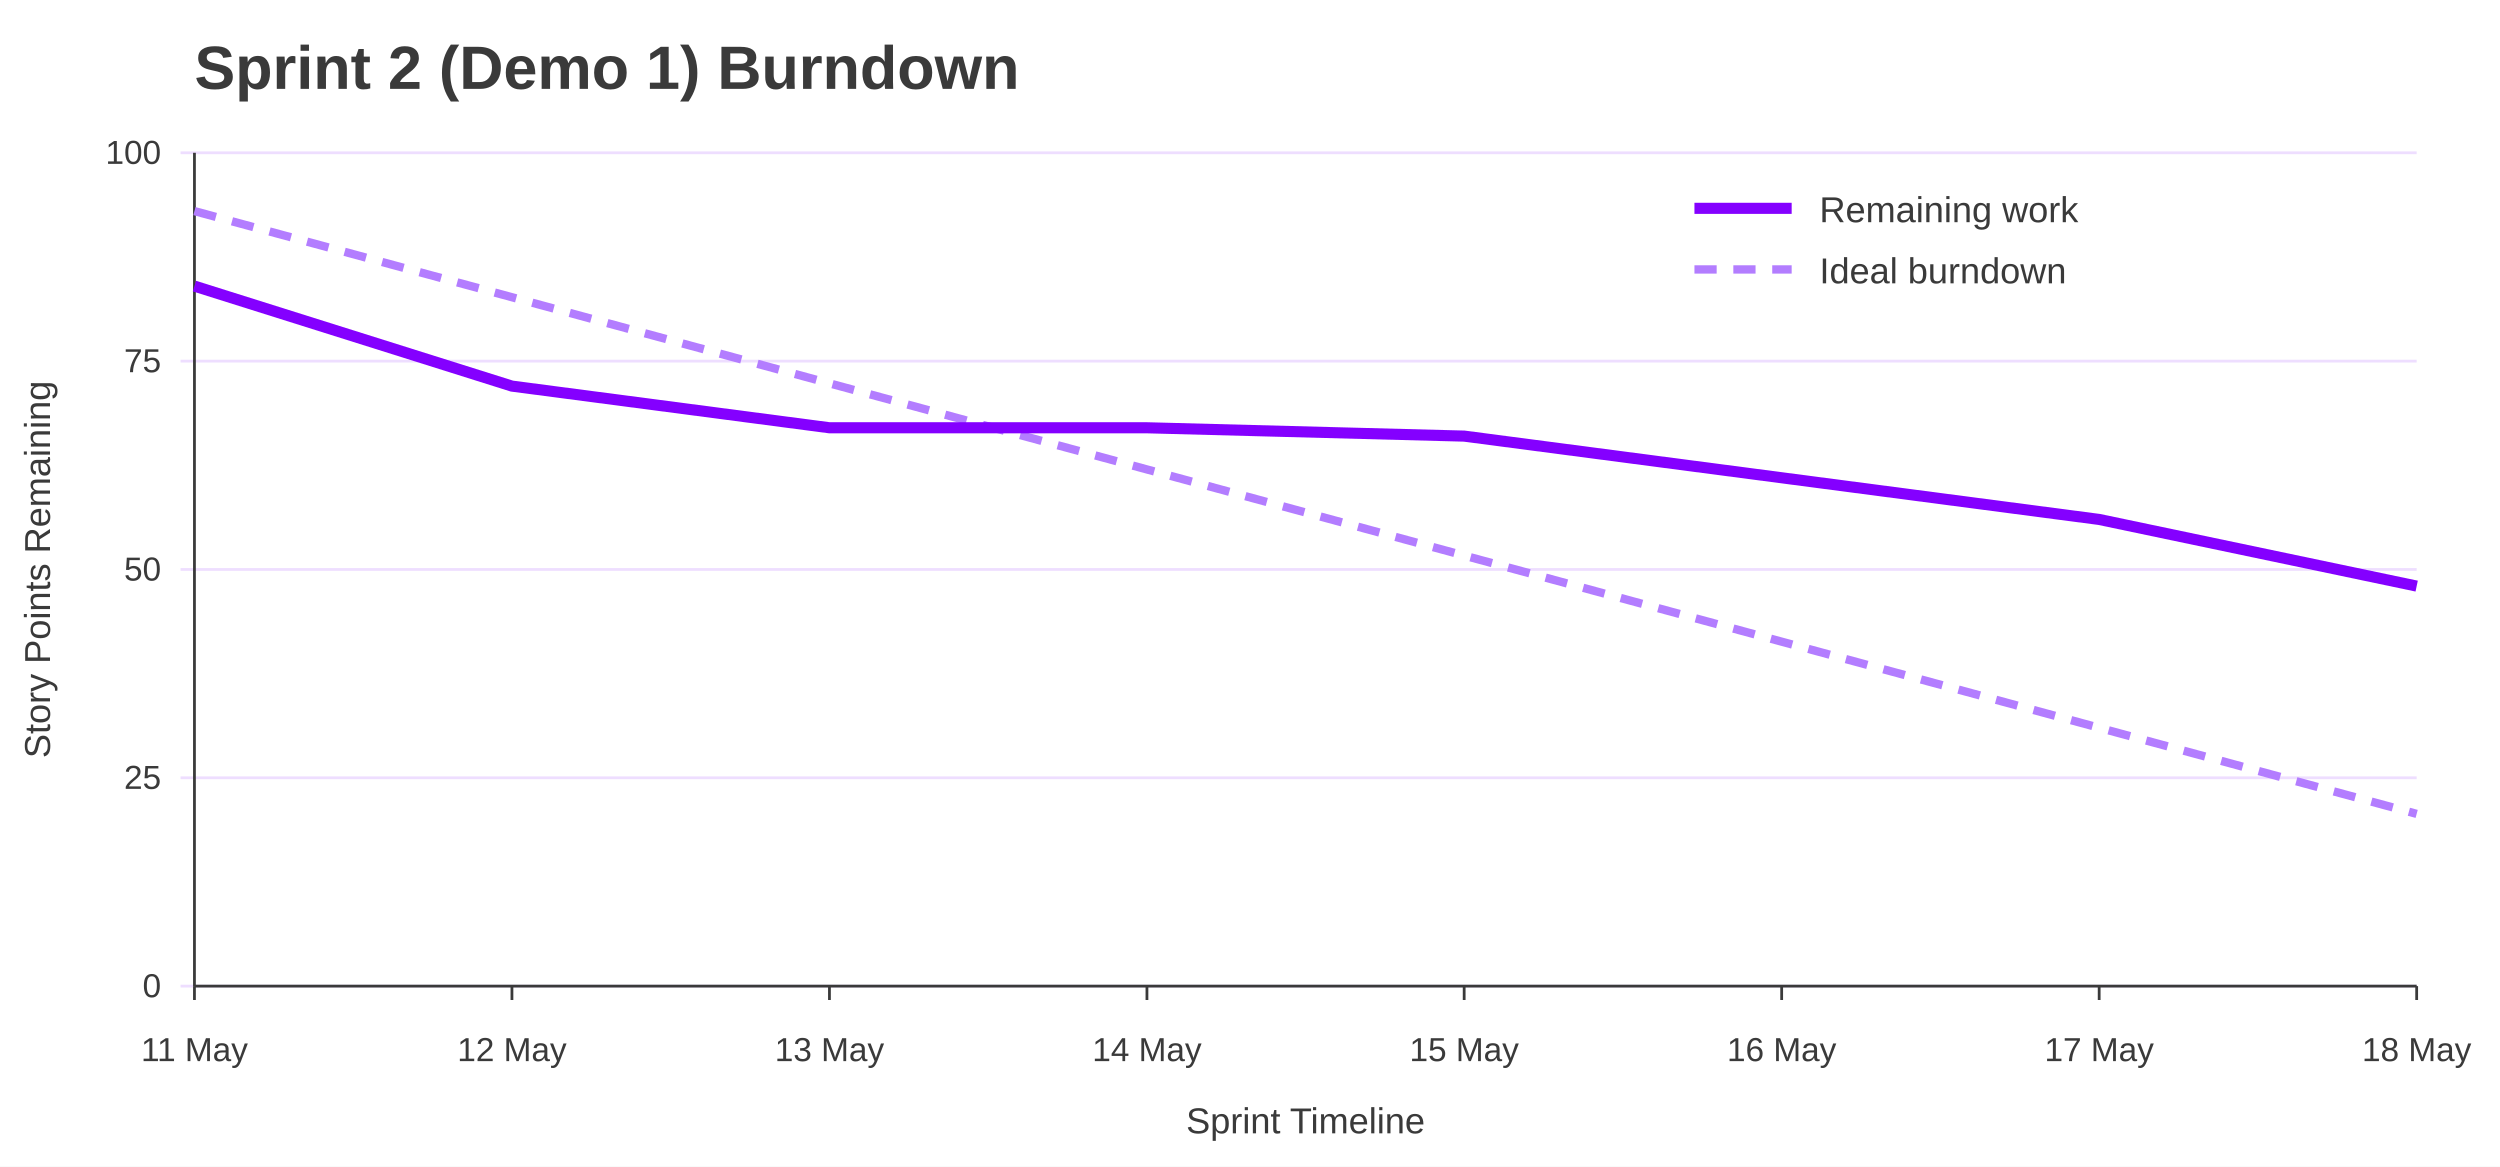
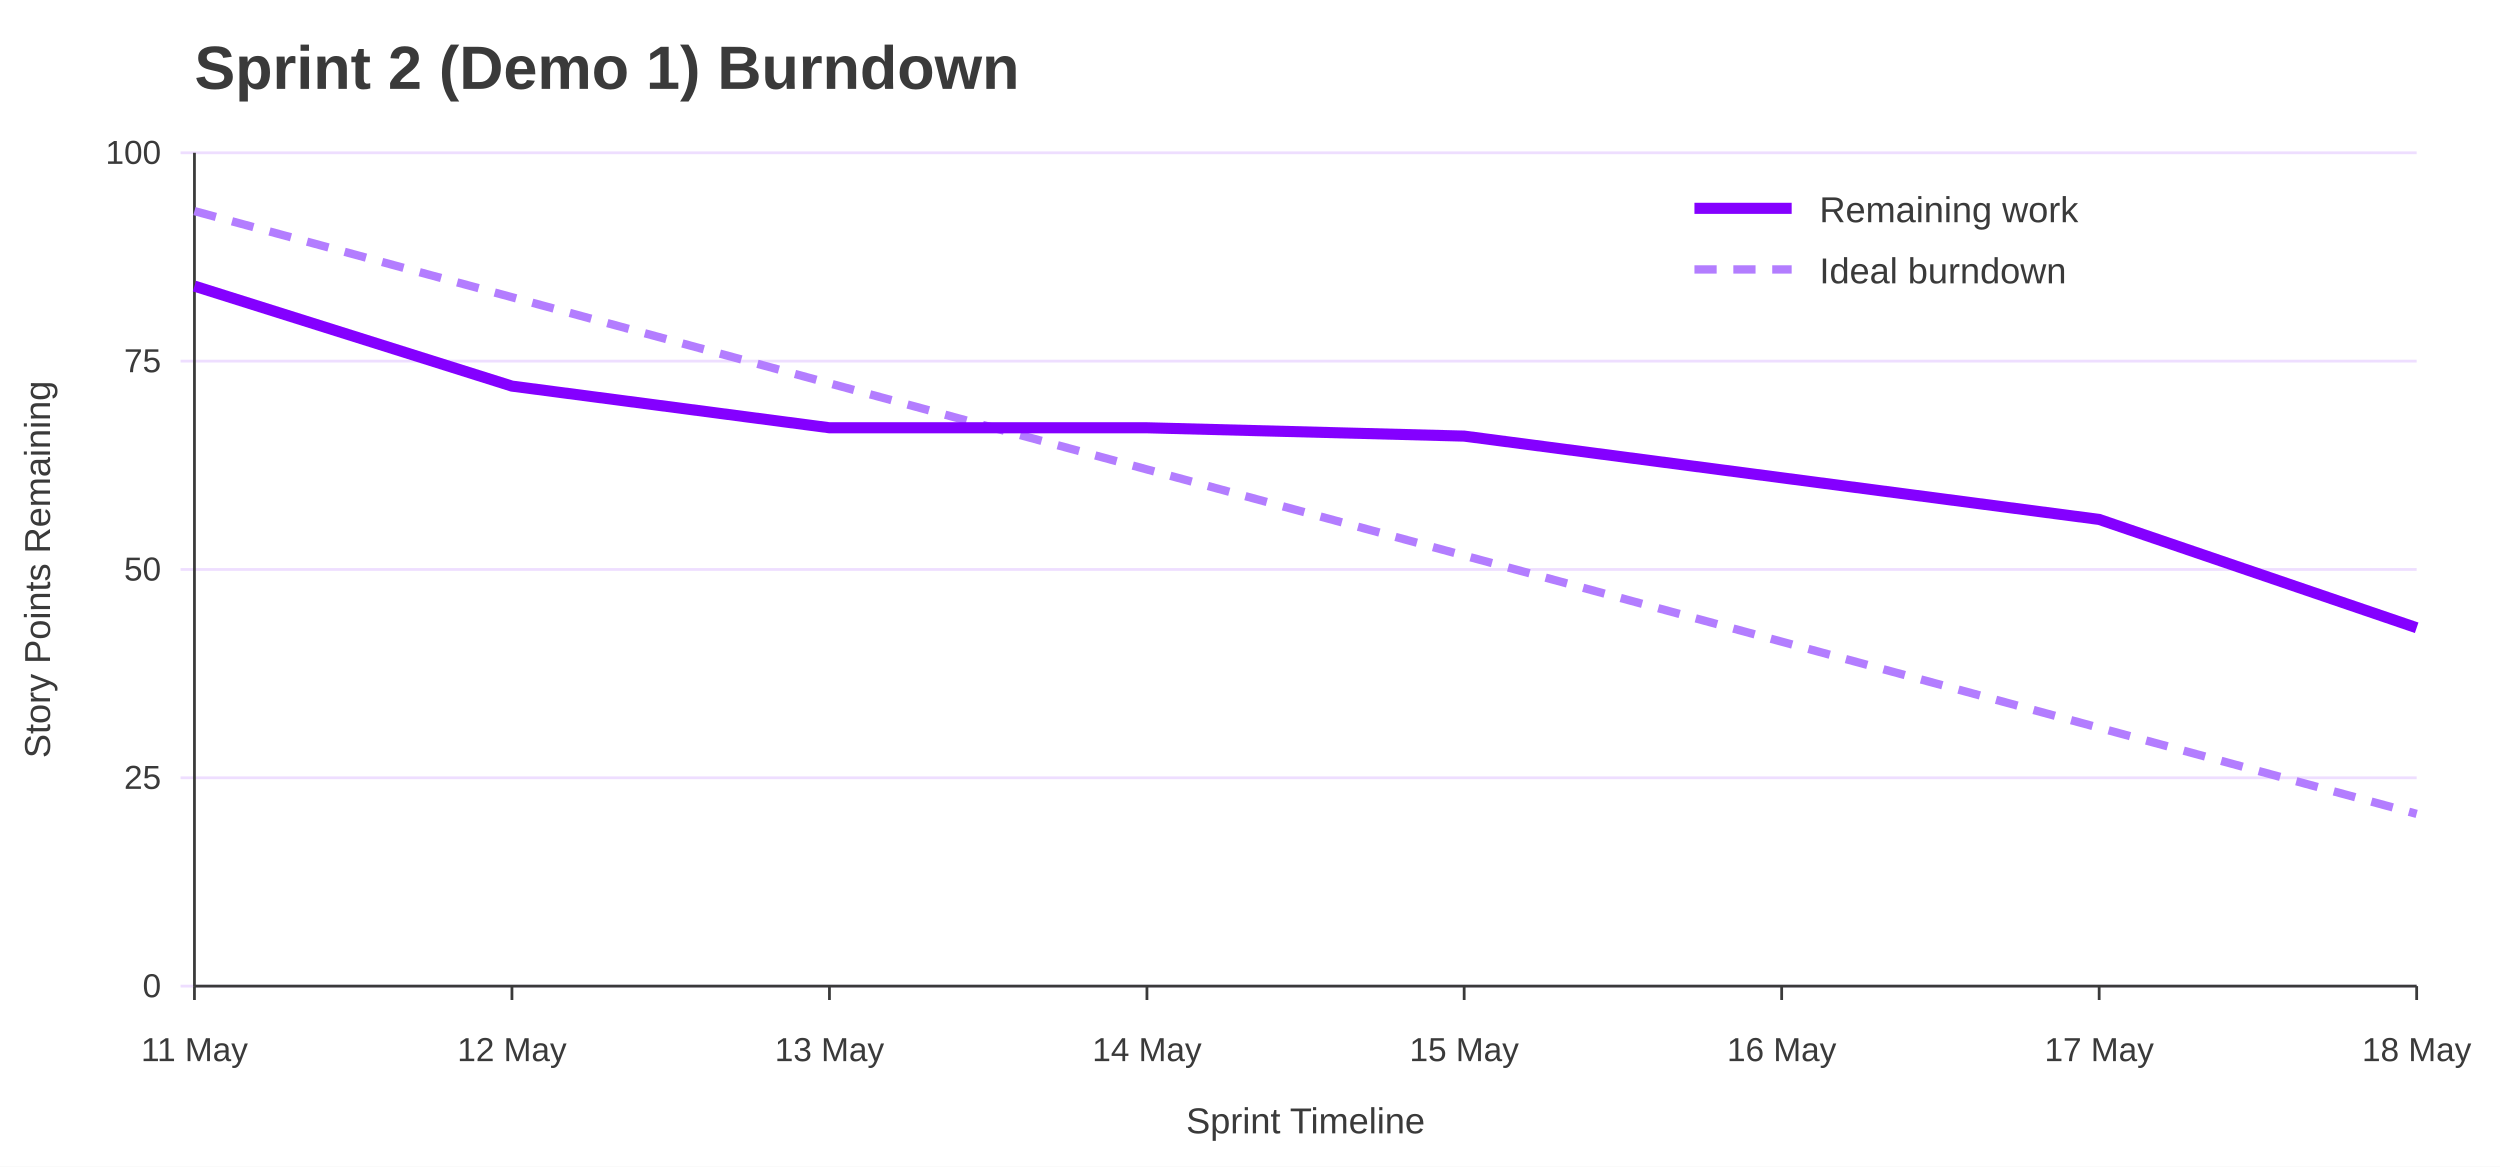
<svg xmlns="http://www.w3.org/2000/svg" width="900" height="420" viewBox="0 0 900 420" role="img" aria-labelledby="title desc">
  <rect width="100%" height="100%" fill="#ffffff" />
  <text x="70" y="32" font-family="Jost, Arial, Helvetica, sans-serif" font-size="22" font-weight="700" fill="#3A3A3A">Sprint 2 (Demo 1) Burndown</text>
  <line x1="65" y1="355.0" x2="870" y2="355.0" stroke="#EEDEFF" />
  <text x="58" y="359.0" font-family="Overpass, Arial, Helvetica, sans-serif" font-size="12" text-anchor="end" fill="#3A3A3A">0</text>
  <line x1="65" y1="280.0" x2="870" y2="280.0" stroke="#EEDEFF" />
  <text x="58" y="284.0" font-family="Overpass, Arial, Helvetica, sans-serif" font-size="12" text-anchor="end" fill="#3A3A3A">25</text>
  <line x1="65" y1="205.0" x2="870" y2="205.0" stroke="#EEDEFF" />
  <text x="58" y="209.0" font-family="Overpass, Arial, Helvetica, sans-serif" font-size="12" text-anchor="end" fill="#3A3A3A">50</text>
  <line x1="65" y1="130.0" x2="870" y2="130.0" stroke="#EEDEFF" />
  <text x="58" y="134.0" font-family="Overpass, Arial, Helvetica, sans-serif" font-size="12" text-anchor="end" fill="#3A3A3A">75</text>
  <line x1="65" y1="55.0" x2="870" y2="55.0" stroke="#EEDEFF" />
  <text x="58" y="59.0" font-family="Overpass, Arial, Helvetica, sans-serif" font-size="12" text-anchor="end" fill="#3A3A3A">100</text>
  <line x1="70.0" y1="355" x2="70.0" y2="360" stroke="#3A3A3A" />
  <text x="70.0" y="382" font-family="Overpass, Arial, Helvetica, sans-serif" font-size="12" text-anchor="middle" fill="#3A3A3A">11 May</text>
  <line x1="184.3" y1="355" x2="184.3" y2="360" stroke="#3A3A3A" />
  <text x="184.3" y="382" font-family="Overpass, Arial, Helvetica, sans-serif" font-size="12" text-anchor="middle" fill="#3A3A3A">12 May</text>
  <line x1="298.6" y1="355" x2="298.6" y2="360" stroke="#3A3A3A" />
  <text x="298.6" y="382" font-family="Overpass, Arial, Helvetica, sans-serif" font-size="12" text-anchor="middle" fill="#3A3A3A">13 May</text>
  <line x1="412.9" y1="355" x2="412.9" y2="360" stroke="#3A3A3A" />
  <text x="412.9" y="382" font-family="Overpass, Arial, Helvetica, sans-serif" font-size="12" text-anchor="middle" fill="#3A3A3A">14 May</text>
  <line x1="527.1" y1="355" x2="527.1" y2="360" stroke="#3A3A3A" />
  <text x="527.1" y="382" font-family="Overpass, Arial, Helvetica, sans-serif" font-size="12" text-anchor="middle" fill="#3A3A3A">15 May</text>
  <line x1="641.4" y1="355" x2="641.4" y2="360" stroke="#3A3A3A" />
  <text x="641.4" y="382" font-family="Overpass, Arial, Helvetica, sans-serif" font-size="12" text-anchor="middle" fill="#3A3A3A">16 May</text>
  <line x1="755.7" y1="355" x2="755.7" y2="360" stroke="#3A3A3A" />
  <text x="755.7" y="382" font-family="Overpass, Arial, Helvetica, sans-serif" font-size="12" text-anchor="middle" fill="#3A3A3A">17 May</text>
  <line x1="870.0" y1="355" x2="870.0" y2="360" stroke="#3A3A3A" />
  <text x="870.0" y="382" font-family="Overpass, Arial, Helvetica, sans-serif" font-size="12" text-anchor="middle" fill="#3A3A3A">18 May</text>
  <line x1="70" y1="55" x2="70" y2="355" stroke="#3A3A3A" />
  <line x1="70" y1="355" x2="870" y2="355" stroke="#3A3A3A" />
  <text x="18" y="205.0" font-family="Overpass, Arial, Helvetica, sans-serif" font-size="13" text-anchor="middle" transform="rotate(-90 18 205.0)" fill="#3A3A3A">Story Points Remaining</text>
  <text x="470.0" y="408" font-family="Overpass, Arial, Helvetica, sans-serif" font-size="13" text-anchor="middle" fill="#3A3A3A">Sprint Timeline</text>
  <polyline points="70.0,76.0 184.3,107.0 298.6,138.0 412.9,169.0 527.1,200.0 641.4,231.0 755.7,262.0 870.0,293.0" fill="none" stroke="#B37DFF" stroke-width="3" stroke-dasharray="8 6" />
-   <polyline points="70.0,103.0 184.3,139.0 298.6,154.0 412.9,154.0 527.1,157.0 641.4,172.0 755.7,187.0 870.0,211.0" fill="none" stroke="#8400FF" stroke-width="4" />
+   <polyline points="70.0,103.0 184.3,139.0 298.6,154.0 412.9,154.0 527.1,157.0 641.4,172.0 755.7,187.0 870.0,226.0" fill="none" stroke="#8400FF" stroke-width="4" />
  <line x1="610" y1="75" x2="645" y2="75" stroke="#8400FF" stroke-width="4" />
  <text x="655" y="80" font-family="Overpass, Arial, Helvetica, sans-serif" font-size="13" fill="#3A3A3A">Remaining work</text>
  <line x1="610" y1="97" x2="645" y2="97" stroke="#B37DFF" stroke-width="3" stroke-dasharray="8 6" />
  <text x="655" y="102" font-family="Overpass, Arial, Helvetica, sans-serif" font-size="13" fill="#3A3A3A">Ideal burndown</text>
</svg>
